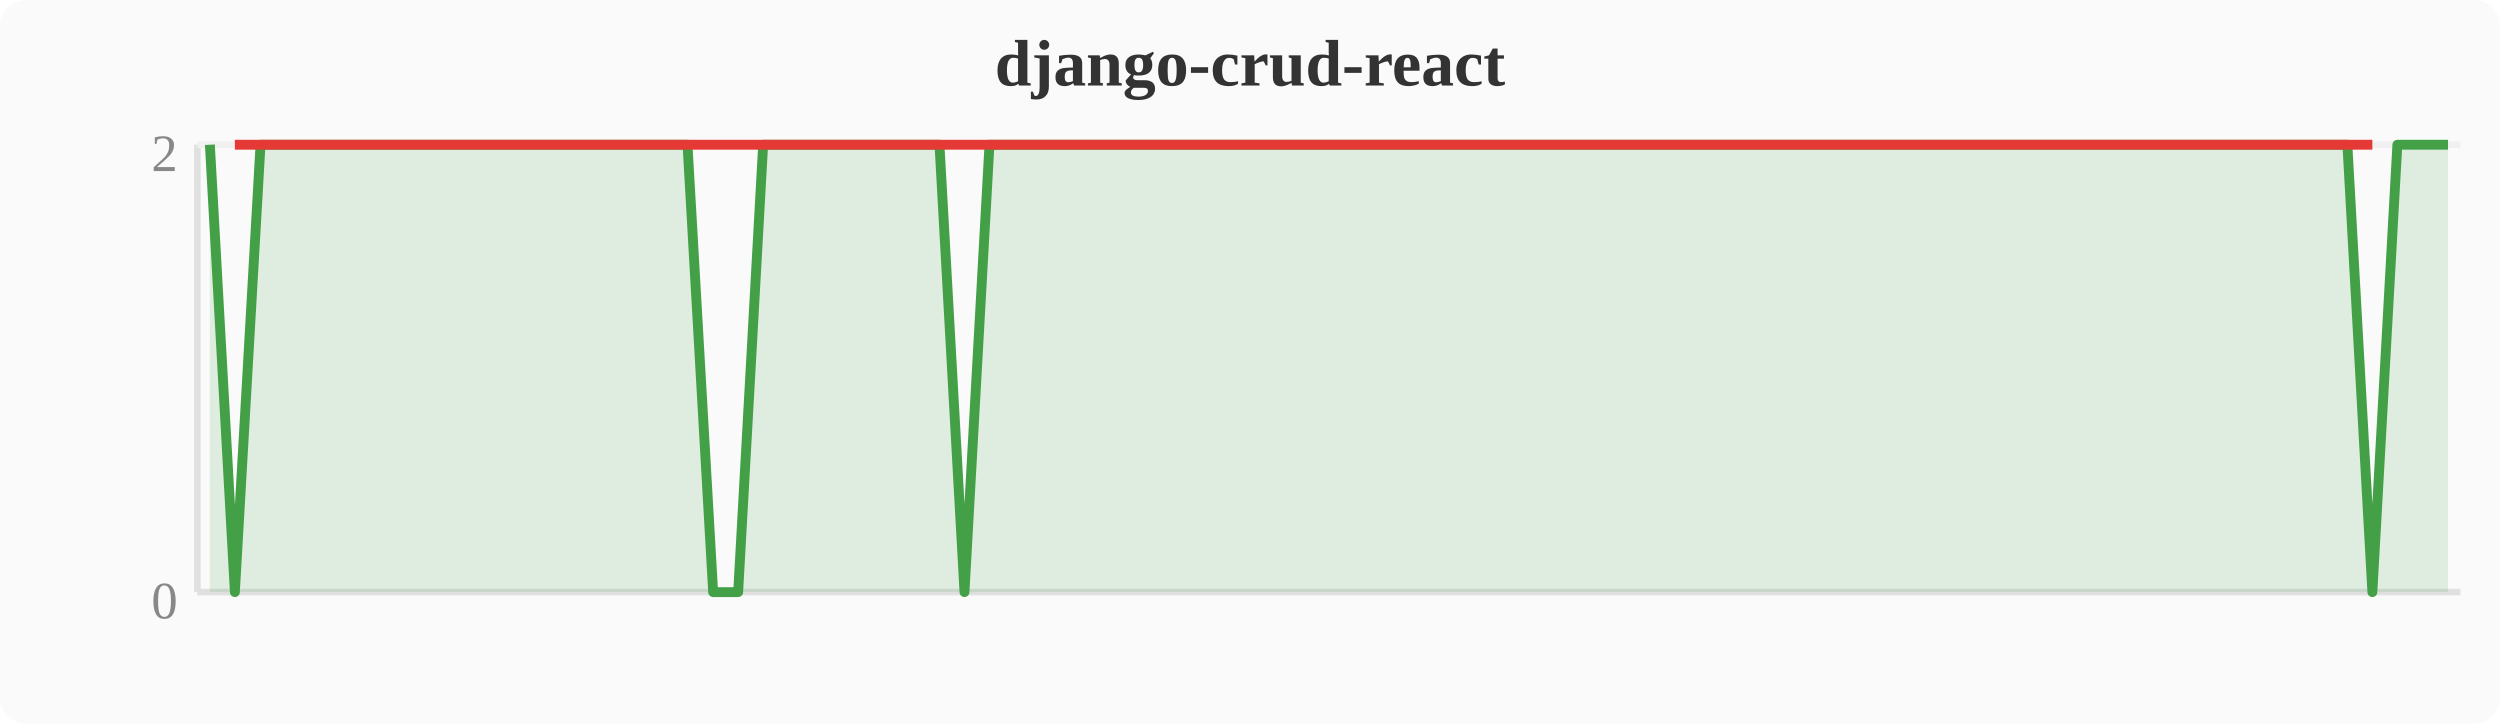
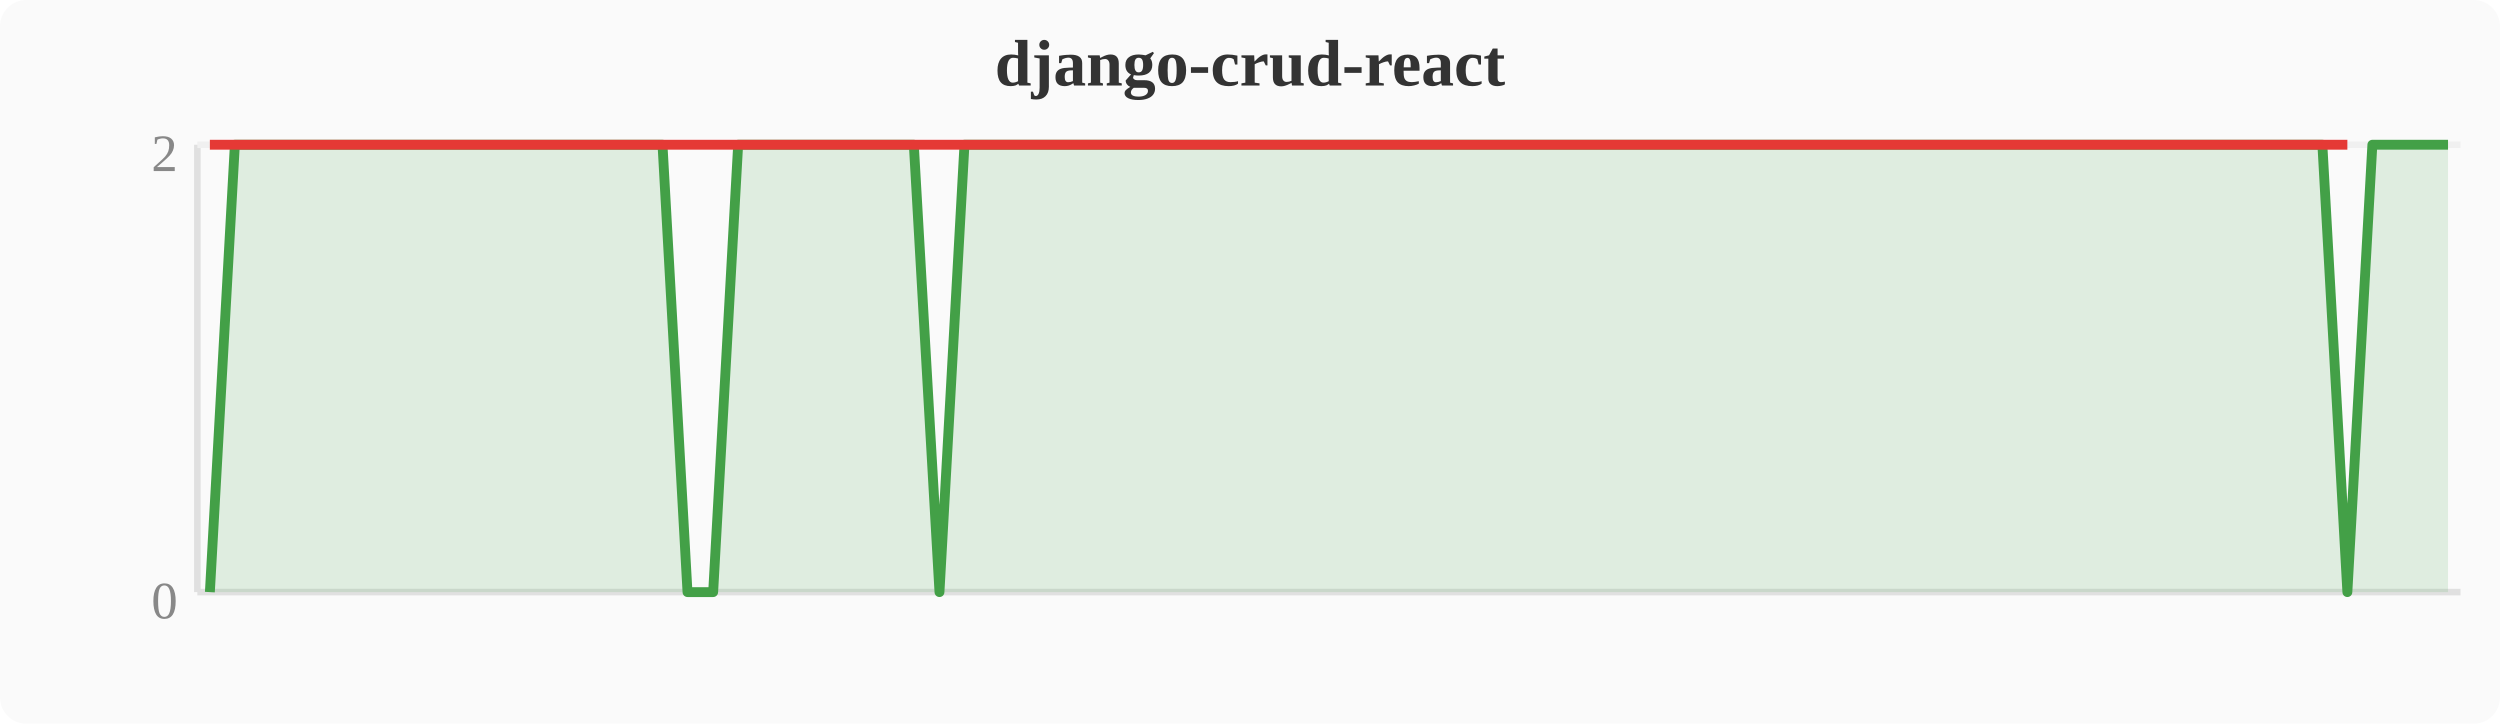
<svg xmlns="http://www.w3.org/2000/svg" width="380" height="110" viewBox="0 0 380 110">
  <rect width="380" height="110" fill="#fafafa" rx="4" />
  <text x="190" y="13" text-anchor="middle" font-size="10" font-weight="bold" fill="#333">django-crud-react</text>
  <line x1="30" y1="22" x2="30" y2="90" stroke="#e0e0e0" stroke-width="1" />
  <line x1="30" y1="90" x2="374" y2="90" stroke="#e0e0e0" stroke-width="1" />
  <line x1="30" y1="22" x2="374" y2="22" stroke="#f0f0f0" stroke-width="1" />
  <text x="27" y="94" text-anchor="end" font-size="8" fill="#888">0</text>
  <text x="27" y="26" text-anchor="end" font-size="8" fill="#888">2</text>
-   <polygon points="31.9,22.0 35.7,90.0 39.6,22.0 43.4,22.0 47.2,22.0 51.0,22.0 54.8,22.0 58.7,22.0 62.5,22.0 66.3,22.0 70.1,22.0 74.0,22.0 77.8,22.0 81.6,22.0 85.4,22.0 89.2,22.0 93.1,22.0 96.9,22.0 100.7,22.0 104.5,22.0 108.4,90.0 112.2,90.0 116.0,22.0 119.8,22.0 123.6,22.0 127.5,22.0 131.3,22.0 135.1,22.0 138.9,22.0 142.8,22.0 146.6,90.0 150.4,22.0 154.2,22.0 158.0,22.0 161.9,22.0 165.7,22.0 169.5,22.0 173.3,22.0 177.2,22.0 181.0,22.0 184.8,22.0 188.6,22.0 192.4,22.0 196.3,22.0 200.1,22.0 203.9,22.0 207.7,22.0 211.6,22.0 215.4,22.0 219.2,22.0 223.0,22.0 226.8,22.0 230.7,22.0 234.5,22.0 238.3,22.0 242.1,22.0 246.0,22.0 249.8,22.0 253.6,22.0 257.4,22.0 261.2,22.0 265.1,22.0 268.9,22.0 272.7,22.0 276.5,22.0 280.4,22.0 284.2,22.0 288.0,22.0 291.8,22.0 295.6,22.0 299.5,22.0 303.3,22.0 307.1,22.0 310.9,22.0 314.8,22.0 318.6,22.0 322.4,22.0 326.2,22.0 330.0,22.0 333.9,22.0 337.7,22.0 341.5,22.0 345.3,22.0 349.2,22.0 353.0,22.0 356.8,22.0 360.6,90.0 364.4,22.0 368.3,22.0 372.1,22.0 372.1,90 31.9,90" fill="#43a047" opacity="0.15" />
-   <polyline points="31.9,22.0 35.7,90.0 39.6,22.0 43.4,22.0 47.2,22.0 51.0,22.0 54.8,22.0 58.7,22.0 62.5,22.0 66.3,22.0 70.1,22.0 74.0,22.0 77.8,22.0 81.6,22.0 85.4,22.0 89.2,22.0 93.1,22.0 96.9,22.0 100.7,22.0 104.5,22.0 108.4,90.0 112.2,90.0 116.0,22.0 119.8,22.0 123.6,22.0 127.5,22.0 131.3,22.0 135.1,22.0 138.9,22.0 142.8,22.0 146.6,90.0 150.4,22.0 154.2,22.0 158.0,22.0 161.9,22.0 165.7,22.0 169.5,22.0 173.3,22.0 177.2,22.0 181.0,22.0 184.8,22.0 188.6,22.0 192.4,22.0 196.3,22.0 200.1,22.0 203.9,22.0 207.7,22.0 211.6,22.0 215.4,22.0 219.2,22.0 223.0,22.0 226.8,22.0 230.7,22.0 234.5,22.0 238.3,22.0 242.1,22.0 246.0,22.0 249.8,22.0 253.6,22.0 257.4,22.0 261.2,22.0 265.1,22.0 268.9,22.0 272.7,22.0 276.5,22.0 280.4,22.0 284.2,22.0 288.0,22.0 291.8,22.0 295.6,22.0 299.5,22.0 303.3,22.0 307.1,22.0 310.9,22.0 314.8,22.0 318.6,22.0 322.4,22.0 326.2,22.0 330.0,22.0 333.9,22.0 337.7,22.0 341.5,22.0 345.3,22.0 349.2,22.0 353.0,22.0 356.8,22.0 360.6,90.0 364.4,22.0 368.3,22.0 372.1,22.0" fill="none" stroke="#43a047" stroke-width="1.5" stroke-linejoin="round" />
-   <polyline points="35.7,22.0 108.4,22.0 112.2,22.0 146.6,22.0 360.6,22.0" fill="none" stroke="#e53935" stroke-width="1.5" stroke-linejoin="round" />
+   <polygon points="31.9,90.0 35.7,22.0 39.6,22.0 43.4,22.0 47.2,22.0 51.0,22.0 54.8,22.0 58.7,22.0 62.5,22.0 66.3,22.0 70.1,22.0 74.0,22.0 77.8,22.0 81.6,22.0 85.4,22.0 89.2,22.0 93.1,22.0 96.9,22.0 100.7,22.0 104.5,90.0 108.4,90.0 112.2,22.0 116.0,22.0 119.8,22.0 123.6,22.0 127.5,22.0 131.3,22.0 135.1,22.0 138.9,22.0 142.8,90.0 146.6,22.0 150.4,22.0 154.2,22.0 158.0,22.0 161.9,22.0 165.7,22.0 169.5,22.0 173.3,22.0 177.2,22.0 181.0,22.0 184.8,22.0 188.6,22.0 192.4,22.0 196.3,22.0 200.1,22.0 203.9,22.0 207.7,22.0 211.6,22.0 215.4,22.0 219.2,22.0 223.0,22.0 226.8,22.0 230.7,22.0 234.5,22.0 238.3,22.0 242.1,22.0 246.0,22.0 249.8,22.0 253.6,22.0 257.4,22.0 261.2,22.0 265.1,22.0 268.9,22.0 272.7,22.0 276.5,22.0 280.4,22.0 284.2,22.0 288.0,22.0 291.8,22.0 295.6,22.0 299.5,22.0 303.3,22.0 307.1,22.0 310.9,22.0 314.8,22.0 318.6,22.0 322.4,22.0 326.2,22.0 330.0,22.0 333.9,22.0 337.7,22.0 341.5,22.0 345.3,22.0 349.2,22.0 353.0,22.0 356.8,90.0 360.6,22.0 364.4,22.0 368.3,22.0 372.1,22.0 372.1,90 31.9,90" fill="#43a047" opacity="0.15" />
+   <polyline points="31.9,90.0 35.7,22.0 39.6,22.0 43.4,22.0 47.2,22.0 51.0,22.0 54.8,22.0 58.7,22.0 62.5,22.0 66.3,22.0 70.1,22.0 74.0,22.0 77.8,22.0 81.6,22.0 85.4,22.0 89.2,22.0 93.1,22.0 96.9,22.0 100.7,22.0 104.5,90.0 108.4,90.0 112.2,22.0 116.0,22.0 119.8,22.0 123.6,22.0 127.5,22.0 131.3,22.0 135.1,22.0 138.9,22.0 142.8,90.0 146.6,22.0 150.4,22.0 154.2,22.0 158.0,22.0 161.9,22.0 165.7,22.0 169.5,22.0 173.3,22.0 177.2,22.0 181.0,22.0 184.8,22.0 188.6,22.0 192.4,22.0 196.3,22.0 200.1,22.0 203.9,22.0 207.7,22.0 211.6,22.0 215.4,22.0 219.2,22.0 223.0,22.0 226.8,22.0 230.7,22.0 234.5,22.0 238.3,22.0 242.1,22.0 246.0,22.0 249.8,22.0 253.6,22.0 257.4,22.0 261.2,22.0 265.1,22.0 268.9,22.0 272.7,22.0 276.5,22.0 280.4,22.0 284.2,22.0 288.0,22.0 291.8,22.0 295.6,22.0 299.5,22.0 303.3,22.0 307.1,22.0 310.9,22.0 314.8,22.0 318.6,22.0 322.4,22.0 326.2,22.0 330.0,22.0 333.9,22.0 337.7,22.0 341.5,22.0 345.3,22.0 349.2,22.0 353.0,22.0 356.8,90.0 360.6,22.0 364.4,22.0 368.3,22.0 372.1,22.0" fill="none" stroke="#43a047" stroke-width="1.5" stroke-linejoin="round" />
+   <polyline points="31.9,22.0 104.5,22.0 108.4,22.0 142.8,22.0 356.8,22.0" fill="none" stroke="#e53935" stroke-width="1.5" stroke-linejoin="round" />
</svg>
